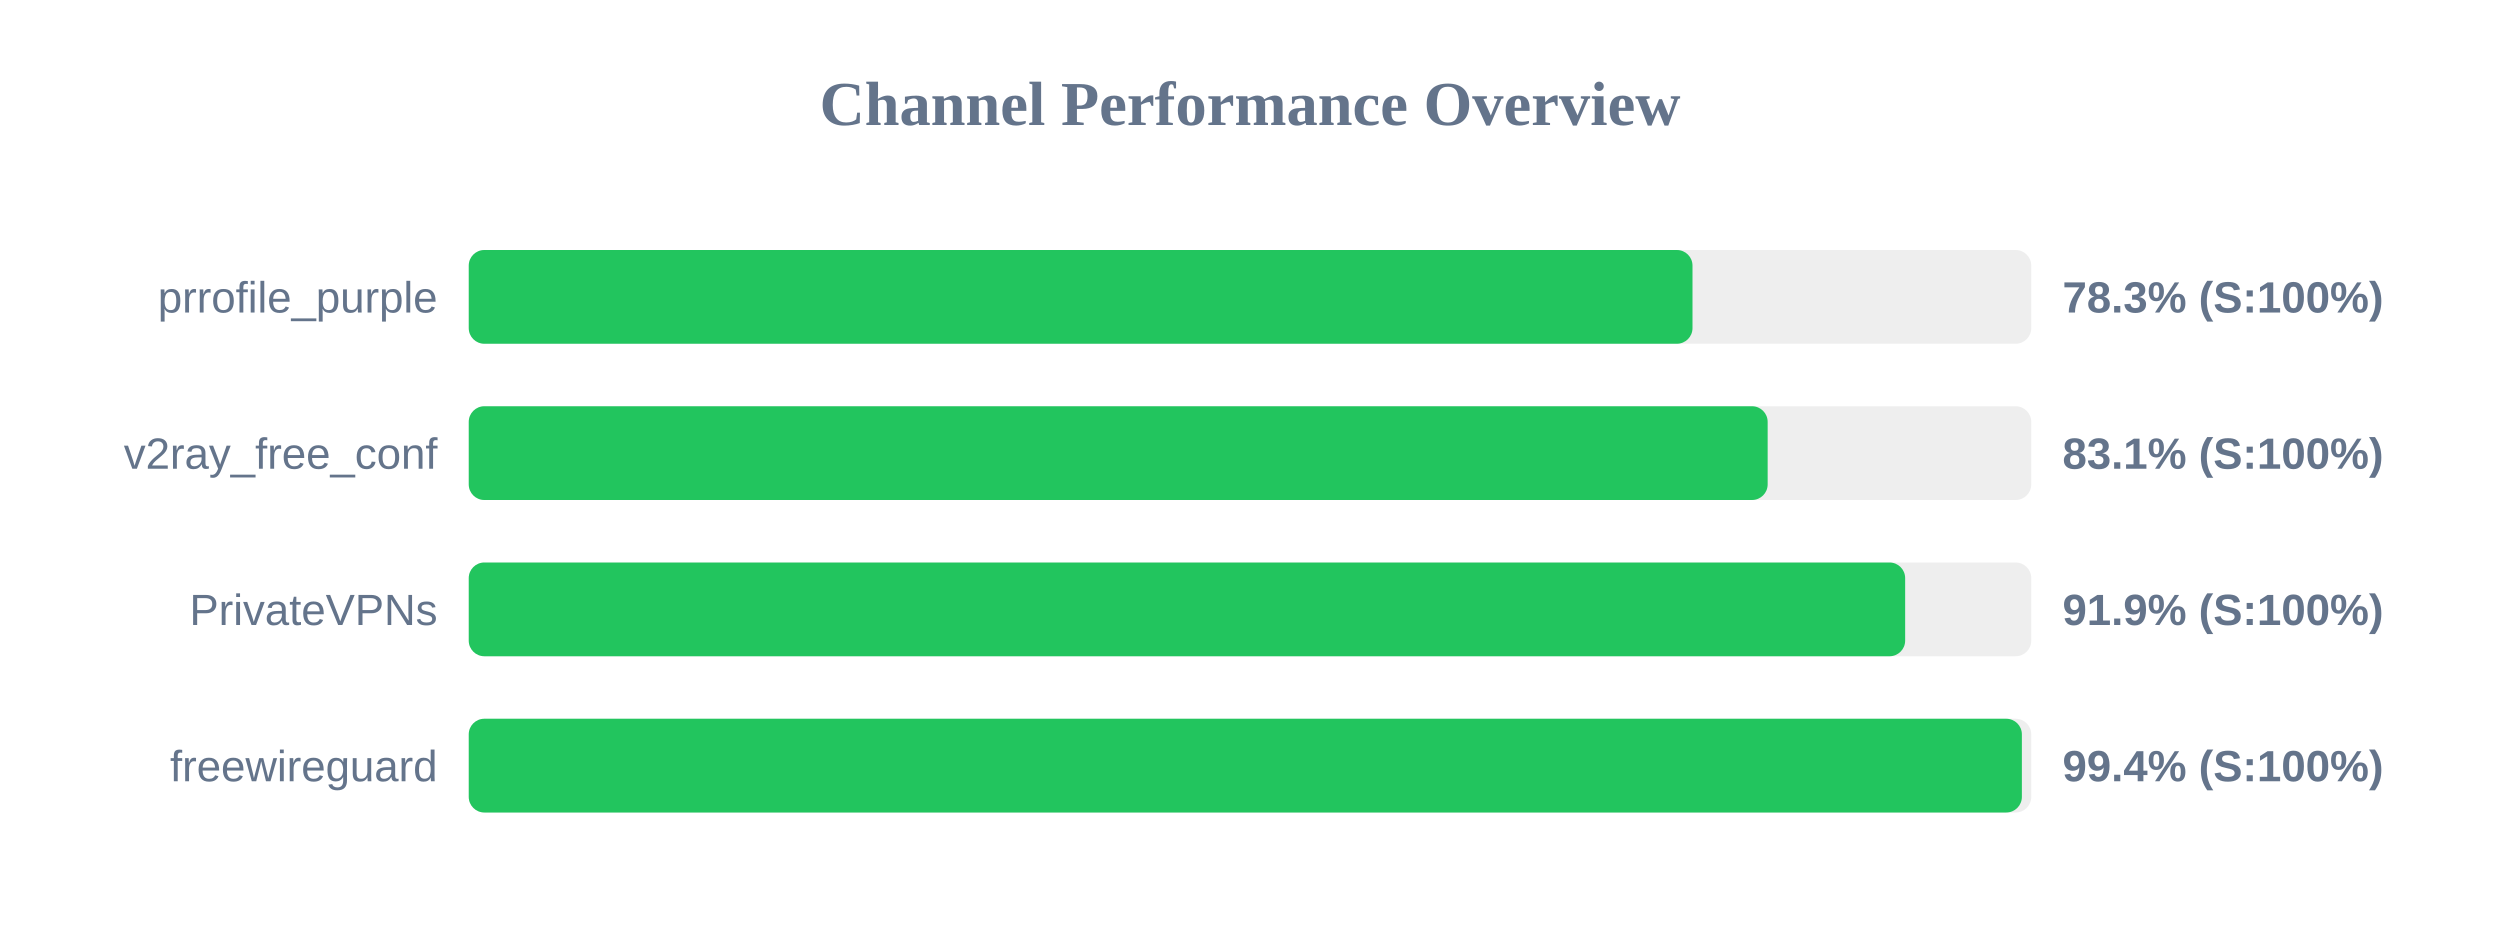
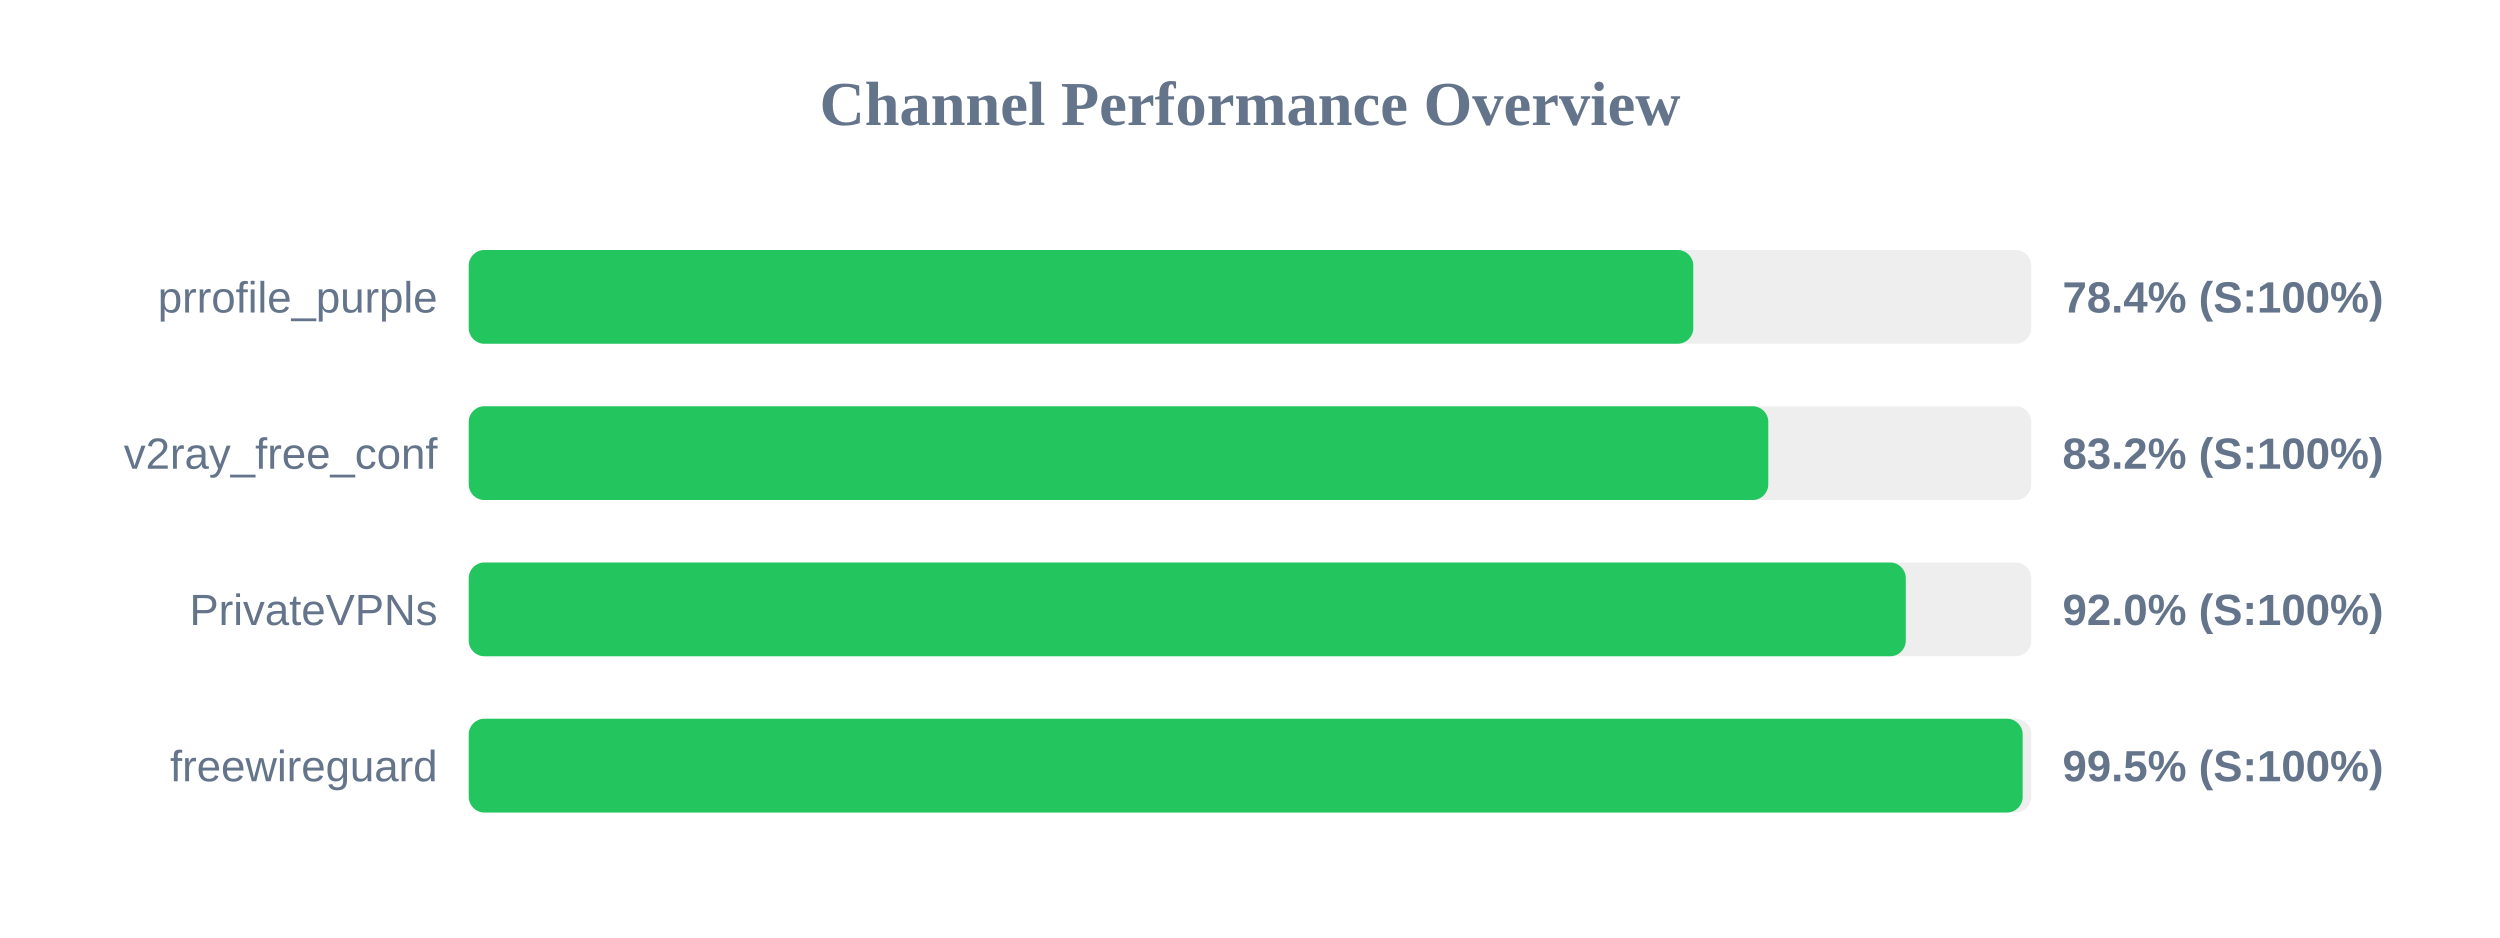
<svg xmlns="http://www.w3.org/2000/svg" width="800" height="300" version="1.1">
  <style>
        .row { font: 14px Arial; fill: #64748b; }
        .score { font: bold 14px Arial; fill: #64748b; }
    </style>
  <text x="400" y="40" text-anchor="middle" font-size="20px" font-weight="bold" fill="#64748b">Channel Performance Overview</text>
  <rect x="150" y="80" width="500" height="30" fill="#eee" rx="5" />
-   <rect x="150" y="80" width="391.6" height="30" fill="#22c55e" rx="5" />
+   <rect x="150" y="80" width="391.85" height="30" fill="#22c55e" rx="5" />
  <text x="140" y="100" text-anchor="end" class="row">prrofile_purple</text>
-   <text x="660" y="100" text-anchor="start" class="score">78.3% (S:100%)</text>
+   <text x="660" y="100" text-anchor="start" class="score">78.4% (S:100%)</text>
  <rect x="150" y="130" width="500" height="30" fill="#eee" rx="5" />
-   <rect x="150" y="130" width="415.65" height="30" fill="#22c55e" rx="5" />
+   <rect x="150" y="130" width="415.85" height="30" fill="#22c55e" rx="5" />
  <text x="140" y="150" text-anchor="end" class="row">v2ray_free_conf</text>
-   <text x="660" y="150" text-anchor="start" class="score">83.1% (S:100%)</text>
+   <text x="660" y="150" text-anchor="start" class="score">83.2% (S:100%)</text>
  <rect x="150" y="180" width="500" height="30" fill="#eee" rx="5" />
-   <rect x="150" y="180" width="459.65" height="30" fill="#22c55e" rx="5" />
+   <rect x="150" y="180" width="459.85" height="30" fill="#22c55e" rx="5" />
  <text x="140" y="200" text-anchor="end" class="row">PrivateVPNs</text>
-   <text x="660" y="200" text-anchor="start" class="score">91.9% (S:100%)</text>
+   <text x="660" y="200" text-anchor="start" class="score">92.0% (S:100%)</text>
  <rect x="150" y="230" width="500" height="30" fill="#eee" rx="5" />
-   <rect x="150" y="230" width="497.0" height="30" fill="#22c55e" rx="5" />
+   <rect x="150" y="230" width="497.25" height="30" fill="#22c55e" rx="5" />
  <text x="140" y="250" text-anchor="end" class="row">freewireguard</text>
-   <text x="660" y="250" text-anchor="start" class="score">99.4% (S:100%)</text>
+   <text x="660" y="250" text-anchor="start" class="score">99.5% (S:100%)</text>
</svg>
